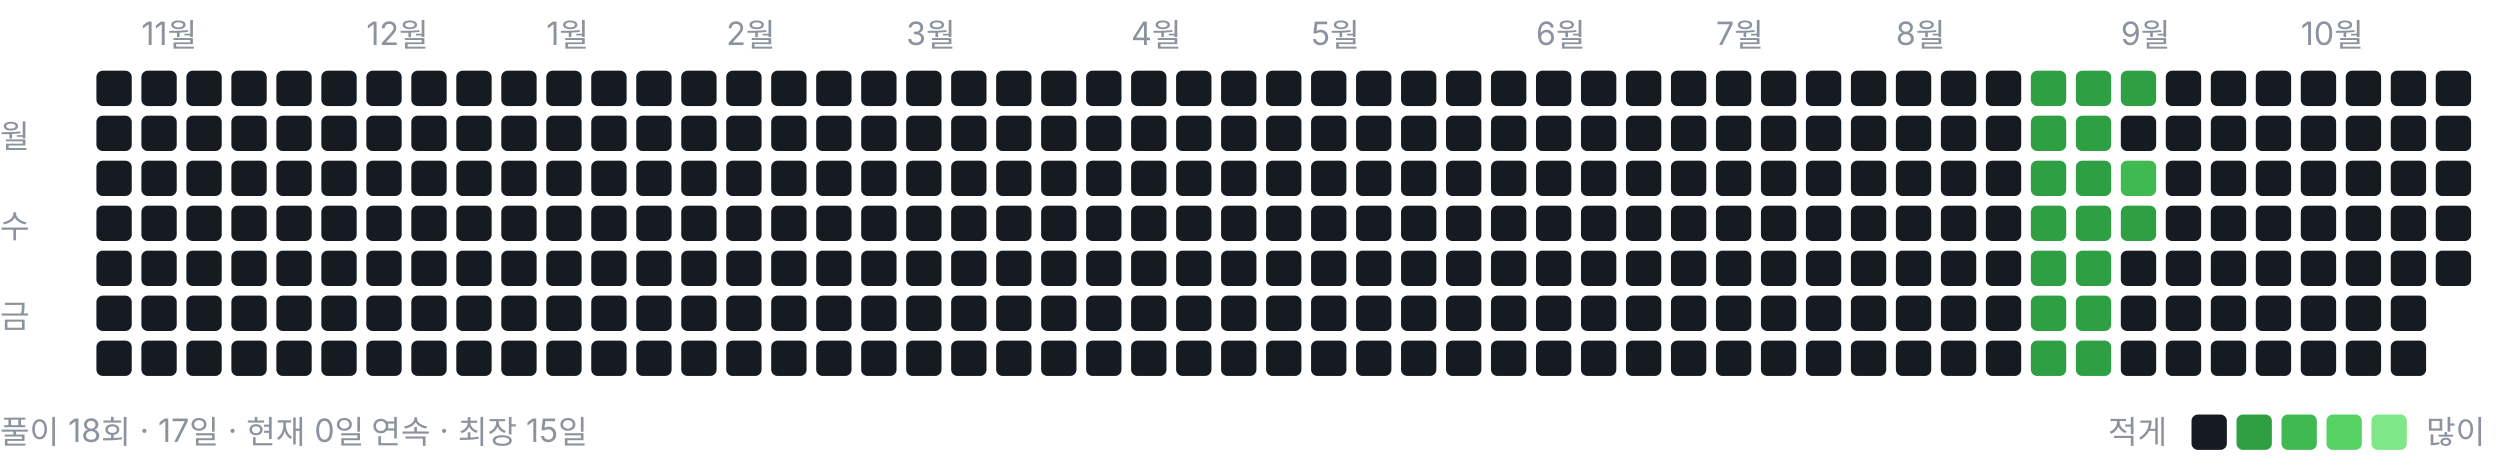
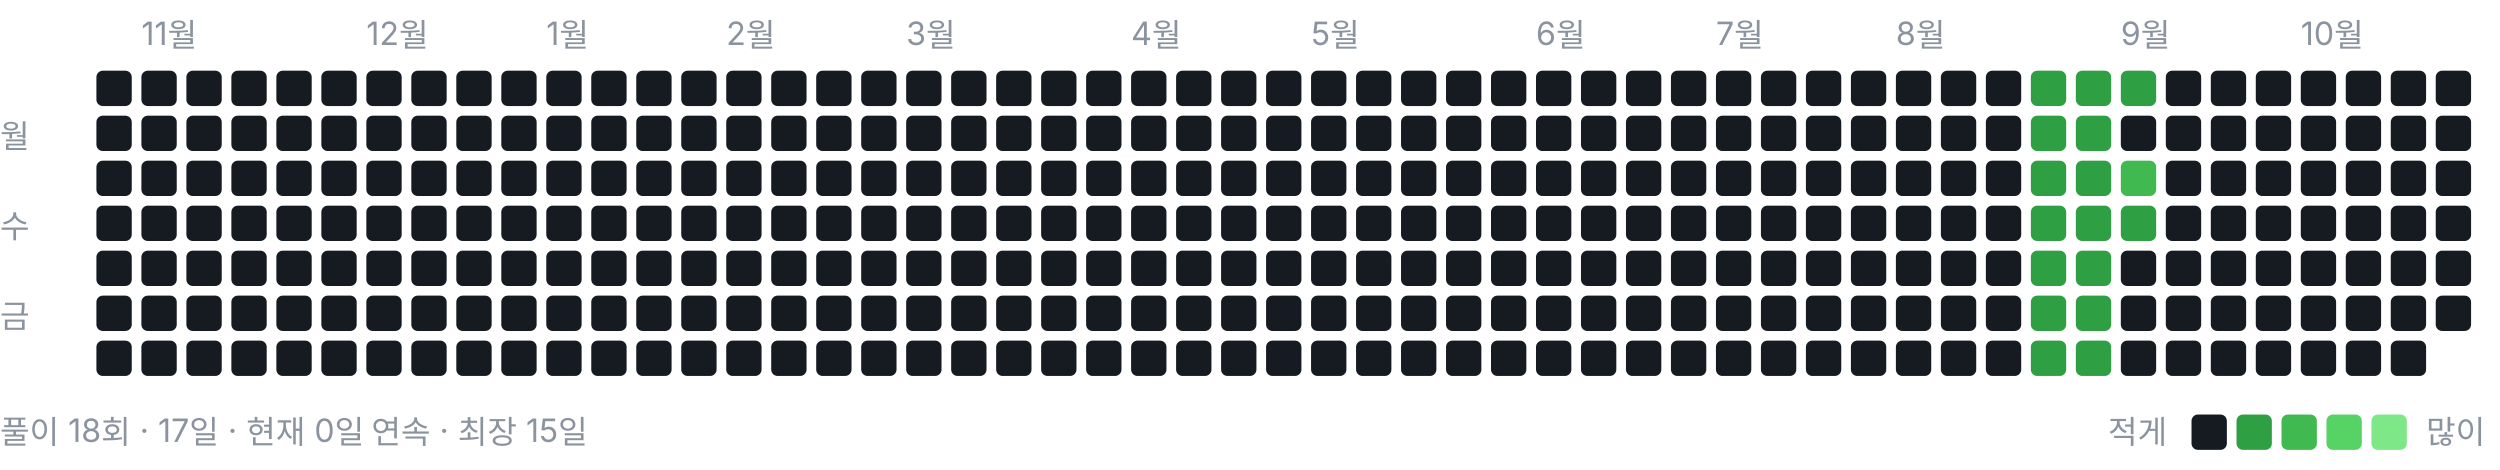
<svg xmlns="http://www.w3.org/2000/svg" width="778" height="146" viewBox="0 0 778 146" role="img" aria-label="풀이 잔디">
  <style>text{font:10px -apple-system,BlinkMacSystemFont,"Segoe UI","Malgun Gothic",sans-serif;fill:#8b949e}</style>
  <text x="44" y="14">11월</text>
  <text x="114" y="14">12월</text>
  <text x="170" y="14">1월</text>
  <text x="226" y="14">2월</text>
  <text x="282" y="14">3월</text>
  <text x="352" y="14">4월</text>
  <text x="408" y="14">5월</text>
  <text x="478" y="14">6월</text>
  <text x="534" y="14">7월</text>
  <text x="590" y="14">8월</text>
  <text x="660" y="14">9월</text>
  <text x="716" y="14">10월</text>
  <text x="0" y="46">월</text>
  <text x="0" y="74">수</text>
  <text x="0" y="102">금</text>
  <rect x="30" y="22" width="11" height="11" rx="2" ry="2" fill="#161b22" />
  <rect x="30" y="36" width="11" height="11" rx="2" ry="2" fill="#161b22" />
  <rect x="30" y="50" width="11" height="11" rx="2" ry="2" fill="#161b22" />
  <rect x="30" y="64" width="11" height="11" rx="2" ry="2" fill="#161b22" />
  <rect x="30" y="78" width="11" height="11" rx="2" ry="2" fill="#161b22" />
  <rect x="30" y="92" width="11" height="11" rx="2" ry="2" fill="#161b22" />
  <rect x="30" y="106" width="11" height="11" rx="2" ry="2" fill="#161b22" />
  <rect x="44" y="22" width="11" height="11" rx="2" ry="2" fill="#161b22" />
  <rect x="44" y="36" width="11" height="11" rx="2" ry="2" fill="#161b22" />
  <rect x="44" y="50" width="11" height="11" rx="2" ry="2" fill="#161b22" />
  <rect x="44" y="64" width="11" height="11" rx="2" ry="2" fill="#161b22" />
  <rect x="44" y="78" width="11" height="11" rx="2" ry="2" fill="#161b22" />
  <rect x="44" y="92" width="11" height="11" rx="2" ry="2" fill="#161b22" />
  <rect x="44" y="106" width="11" height="11" rx="2" ry="2" fill="#161b22" />
  <rect x="58" y="22" width="11" height="11" rx="2" ry="2" fill="#161b22" />
  <rect x="58" y="36" width="11" height="11" rx="2" ry="2" fill="#161b22" />
  <rect x="58" y="50" width="11" height="11" rx="2" ry="2" fill="#161b22" />
  <rect x="58" y="64" width="11" height="11" rx="2" ry="2" fill="#161b22" />
  <rect x="58" y="78" width="11" height="11" rx="2" ry="2" fill="#161b22" />
  <rect x="58" y="92" width="11" height="11" rx="2" ry="2" fill="#161b22" />
  <rect x="58" y="106" width="11" height="11" rx="2" ry="2" fill="#161b22" />
  <rect x="72" y="22" width="11" height="11" rx="2" ry="2" fill="#161b22" />
  <rect x="72" y="36" width="11" height="11" rx="2" ry="2" fill="#161b22" />
  <rect x="72" y="50" width="11" height="11" rx="2" ry="2" fill="#161b22" />
  <rect x="72" y="64" width="11" height="11" rx="2" ry="2" fill="#161b22" />
  <rect x="72" y="78" width="11" height="11" rx="2" ry="2" fill="#161b22" />
  <rect x="72" y="92" width="11" height="11" rx="2" ry="2" fill="#161b22" />
  <rect x="72" y="106" width="11" height="11" rx="2" ry="2" fill="#161b22" />
  <rect x="86" y="22" width="11" height="11" rx="2" ry="2" fill="#161b22" />
  <rect x="86" y="36" width="11" height="11" rx="2" ry="2" fill="#161b22" />
  <rect x="86" y="50" width="11" height="11" rx="2" ry="2" fill="#161b22" />
  <rect x="86" y="64" width="11" height="11" rx="2" ry="2" fill="#161b22" />
  <rect x="86" y="78" width="11" height="11" rx="2" ry="2" fill="#161b22" />
  <rect x="86" y="92" width="11" height="11" rx="2" ry="2" fill="#161b22" />
  <rect x="86" y="106" width="11" height="11" rx="2" ry="2" fill="#161b22" />
  <rect x="100" y="22" width="11" height="11" rx="2" ry="2" fill="#161b22" />
  <rect x="100" y="36" width="11" height="11" rx="2" ry="2" fill="#161b22" />
  <rect x="100" y="50" width="11" height="11" rx="2" ry="2" fill="#161b22" />
  <rect x="100" y="64" width="11" height="11" rx="2" ry="2" fill="#161b22" />
  <rect x="100" y="78" width="11" height="11" rx="2" ry="2" fill="#161b22" />
  <rect x="100" y="92" width="11" height="11" rx="2" ry="2" fill="#161b22" />
  <rect x="100" y="106" width="11" height="11" rx="2" ry="2" fill="#161b22" />
  <rect x="114" y="22" width="11" height="11" rx="2" ry="2" fill="#161b22" />
  <rect x="114" y="36" width="11" height="11" rx="2" ry="2" fill="#161b22" />
  <rect x="114" y="50" width="11" height="11" rx="2" ry="2" fill="#161b22" />
  <rect x="114" y="64" width="11" height="11" rx="2" ry="2" fill="#161b22" />
  <rect x="114" y="78" width="11" height="11" rx="2" ry="2" fill="#161b22" />
  <rect x="114" y="92" width="11" height="11" rx="2" ry="2" fill="#161b22" />
  <rect x="114" y="106" width="11" height="11" rx="2" ry="2" fill="#161b22" />
  <rect x="128" y="22" width="11" height="11" rx="2" ry="2" fill="#161b22" />
  <rect x="128" y="36" width="11" height="11" rx="2" ry="2" fill="#161b22" />
  <rect x="128" y="50" width="11" height="11" rx="2" ry="2" fill="#161b22" />
  <rect x="128" y="64" width="11" height="11" rx="2" ry="2" fill="#161b22" />
  <rect x="128" y="78" width="11" height="11" rx="2" ry="2" fill="#161b22" />
  <rect x="128" y="92" width="11" height="11" rx="2" ry="2" fill="#161b22" />
  <rect x="128" y="106" width="11" height="11" rx="2" ry="2" fill="#161b22" />
  <rect x="142" y="22" width="11" height="11" rx="2" ry="2" fill="#161b22" />
  <rect x="142" y="36" width="11" height="11" rx="2" ry="2" fill="#161b22" />
  <rect x="142" y="50" width="11" height="11" rx="2" ry="2" fill="#161b22" />
  <rect x="142" y="64" width="11" height="11" rx="2" ry="2" fill="#161b22" />
  <rect x="142" y="78" width="11" height="11" rx="2" ry="2" fill="#161b22" />
  <rect x="142" y="92" width="11" height="11" rx="2" ry="2" fill="#161b22" />
  <rect x="142" y="106" width="11" height="11" rx="2" ry="2" fill="#161b22" />
  <rect x="156" y="22" width="11" height="11" rx="2" ry="2" fill="#161b22" />
  <rect x="156" y="36" width="11" height="11" rx="2" ry="2" fill="#161b22" />
  <rect x="156" y="50" width="11" height="11" rx="2" ry="2" fill="#161b22" />
  <rect x="156" y="64" width="11" height="11" rx="2" ry="2" fill="#161b22" />
  <rect x="156" y="78" width="11" height="11" rx="2" ry="2" fill="#161b22" />
  <rect x="156" y="92" width="11" height="11" rx="2" ry="2" fill="#161b22" />
  <rect x="156" y="106" width="11" height="11" rx="2" ry="2" fill="#161b22" />
  <rect x="170" y="22" width="11" height="11" rx="2" ry="2" fill="#161b22" />
  <rect x="170" y="36" width="11" height="11" rx="2" ry="2" fill="#161b22" />
  <rect x="170" y="50" width="11" height="11" rx="2" ry="2" fill="#161b22" />
  <rect x="170" y="64" width="11" height="11" rx="2" ry="2" fill="#161b22" />
  <rect x="170" y="78" width="11" height="11" rx="2" ry="2" fill="#161b22" />
  <rect x="170" y="92" width="11" height="11" rx="2" ry="2" fill="#161b22" />
  <rect x="170" y="106" width="11" height="11" rx="2" ry="2" fill="#161b22" />
  <rect x="184" y="22" width="11" height="11" rx="2" ry="2" fill="#161b22" />
  <rect x="184" y="36" width="11" height="11" rx="2" ry="2" fill="#161b22" />
  <rect x="184" y="50" width="11" height="11" rx="2" ry="2" fill="#161b22" />
  <rect x="184" y="64" width="11" height="11" rx="2" ry="2" fill="#161b22" />
  <rect x="184" y="78" width="11" height="11" rx="2" ry="2" fill="#161b22" />
  <rect x="184" y="92" width="11" height="11" rx="2" ry="2" fill="#161b22" />
  <rect x="184" y="106" width="11" height="11" rx="2" ry="2" fill="#161b22" />
  <rect x="198" y="22" width="11" height="11" rx="2" ry="2" fill="#161b22" />
  <rect x="198" y="36" width="11" height="11" rx="2" ry="2" fill="#161b22" />
  <rect x="198" y="50" width="11" height="11" rx="2" ry="2" fill="#161b22" />
  <rect x="198" y="64" width="11" height="11" rx="2" ry="2" fill="#161b22" />
  <rect x="198" y="78" width="11" height="11" rx="2" ry="2" fill="#161b22" />
  <rect x="198" y="92" width="11" height="11" rx="2" ry="2" fill="#161b22" />
  <rect x="198" y="106" width="11" height="11" rx="2" ry="2" fill="#161b22" />
  <rect x="212" y="22" width="11" height="11" rx="2" ry="2" fill="#161b22" />
  <rect x="212" y="36" width="11" height="11" rx="2" ry="2" fill="#161b22" />
  <rect x="212" y="50" width="11" height="11" rx="2" ry="2" fill="#161b22" />
  <rect x="212" y="64" width="11" height="11" rx="2" ry="2" fill="#161b22" />
  <rect x="212" y="78" width="11" height="11" rx="2" ry="2" fill="#161b22" />
  <rect x="212" y="92" width="11" height="11" rx="2" ry="2" fill="#161b22" />
  <rect x="212" y="106" width="11" height="11" rx="2" ry="2" fill="#161b22" />
  <rect x="226" y="22" width="11" height="11" rx="2" ry="2" fill="#161b22" />
  <rect x="226" y="36" width="11" height="11" rx="2" ry="2" fill="#161b22" />
  <rect x="226" y="50" width="11" height="11" rx="2" ry="2" fill="#161b22" />
  <rect x="226" y="64" width="11" height="11" rx="2" ry="2" fill="#161b22" />
  <rect x="226" y="78" width="11" height="11" rx="2" ry="2" fill="#161b22" />
  <rect x="226" y="92" width="11" height="11" rx="2" ry="2" fill="#161b22" />
  <rect x="226" y="106" width="11" height="11" rx="2" ry="2" fill="#161b22" />
  <rect x="240" y="22" width="11" height="11" rx="2" ry="2" fill="#161b22" />
  <rect x="240" y="36" width="11" height="11" rx="2" ry="2" fill="#161b22" />
  <rect x="240" y="50" width="11" height="11" rx="2" ry="2" fill="#161b22" />
  <rect x="240" y="64" width="11" height="11" rx="2" ry="2" fill="#161b22" />
  <rect x="240" y="78" width="11" height="11" rx="2" ry="2" fill="#161b22" />
  <rect x="240" y="92" width="11" height="11" rx="2" ry="2" fill="#161b22" />
  <rect x="240" y="106" width="11" height="11" rx="2" ry="2" fill="#161b22" />
  <rect x="254" y="22" width="11" height="11" rx="2" ry="2" fill="#161b22" />
  <rect x="254" y="36" width="11" height="11" rx="2" ry="2" fill="#161b22" />
  <rect x="254" y="50" width="11" height="11" rx="2" ry="2" fill="#161b22" />
  <rect x="254" y="64" width="11" height="11" rx="2" ry="2" fill="#161b22" />
  <rect x="254" y="78" width="11" height="11" rx="2" ry="2" fill="#161b22" />
  <rect x="254" y="92" width="11" height="11" rx="2" ry="2" fill="#161b22" />
  <rect x="254" y="106" width="11" height="11" rx="2" ry="2" fill="#161b22" />
  <rect x="268" y="22" width="11" height="11" rx="2" ry="2" fill="#161b22" />
  <rect x="268" y="36" width="11" height="11" rx="2" ry="2" fill="#161b22" />
  <rect x="268" y="50" width="11" height="11" rx="2" ry="2" fill="#161b22" />
  <rect x="268" y="64" width="11" height="11" rx="2" ry="2" fill="#161b22" />
  <rect x="268" y="78" width="11" height="11" rx="2" ry="2" fill="#161b22" />
  <rect x="268" y="92" width="11" height="11" rx="2" ry="2" fill="#161b22" />
  <rect x="268" y="106" width="11" height="11" rx="2" ry="2" fill="#161b22" />
  <rect x="282" y="22" width="11" height="11" rx="2" ry="2" fill="#161b22" />
  <rect x="282" y="36" width="11" height="11" rx="2" ry="2" fill="#161b22" />
  <rect x="282" y="50" width="11" height="11" rx="2" ry="2" fill="#161b22" />
  <rect x="282" y="64" width="11" height="11" rx="2" ry="2" fill="#161b22" />
  <rect x="282" y="78" width="11" height="11" rx="2" ry="2" fill="#161b22" />
  <rect x="282" y="92" width="11" height="11" rx="2" ry="2" fill="#161b22" />
  <rect x="282" y="106" width="11" height="11" rx="2" ry="2" fill="#161b22" />
  <rect x="296" y="22" width="11" height="11" rx="2" ry="2" fill="#161b22" />
  <rect x="296" y="36" width="11" height="11" rx="2" ry="2" fill="#161b22" />
  <rect x="296" y="50" width="11" height="11" rx="2" ry="2" fill="#161b22" />
  <rect x="296" y="64" width="11" height="11" rx="2" ry="2" fill="#161b22" />
  <rect x="296" y="78" width="11" height="11" rx="2" ry="2" fill="#161b22" />
  <rect x="296" y="92" width="11" height="11" rx="2" ry="2" fill="#161b22" />
  <rect x="296" y="106" width="11" height="11" rx="2" ry="2" fill="#161b22" />
  <rect x="310" y="22" width="11" height="11" rx="2" ry="2" fill="#161b22" />
  <rect x="310" y="36" width="11" height="11" rx="2" ry="2" fill="#161b22" />
  <rect x="310" y="50" width="11" height="11" rx="2" ry="2" fill="#161b22" />
  <rect x="310" y="64" width="11" height="11" rx="2" ry="2" fill="#161b22" />
  <rect x="310" y="78" width="11" height="11" rx="2" ry="2" fill="#161b22" />
  <rect x="310" y="92" width="11" height="11" rx="2" ry="2" fill="#161b22" />
  <rect x="310" y="106" width="11" height="11" rx="2" ry="2" fill="#161b22" />
  <rect x="324" y="22" width="11" height="11" rx="2" ry="2" fill="#161b22" />
  <rect x="324" y="36" width="11" height="11" rx="2" ry="2" fill="#161b22" />
  <rect x="324" y="50" width="11" height="11" rx="2" ry="2" fill="#161b22" />
  <rect x="324" y="64" width="11" height="11" rx="2" ry="2" fill="#161b22" />
  <rect x="324" y="78" width="11" height="11" rx="2" ry="2" fill="#161b22" />
  <rect x="324" y="92" width="11" height="11" rx="2" ry="2" fill="#161b22" />
  <rect x="324" y="106" width="11" height="11" rx="2" ry="2" fill="#161b22" />
  <rect x="338" y="22" width="11" height="11" rx="2" ry="2" fill="#161b22" />
  <rect x="338" y="36" width="11" height="11" rx="2" ry="2" fill="#161b22" />
  <rect x="338" y="50" width="11" height="11" rx="2" ry="2" fill="#161b22" />
  <rect x="338" y="64" width="11" height="11" rx="2" ry="2" fill="#161b22" />
  <rect x="338" y="78" width="11" height="11" rx="2" ry="2" fill="#161b22" />
  <rect x="338" y="92" width="11" height="11" rx="2" ry="2" fill="#161b22" />
  <rect x="338" y="106" width="11" height="11" rx="2" ry="2" fill="#161b22" />
  <rect x="352" y="22" width="11" height="11" rx="2" ry="2" fill="#161b22" />
  <rect x="352" y="36" width="11" height="11" rx="2" ry="2" fill="#161b22" />
  <rect x="352" y="50" width="11" height="11" rx="2" ry="2" fill="#161b22" />
  <rect x="352" y="64" width="11" height="11" rx="2" ry="2" fill="#161b22" />
  <rect x="352" y="78" width="11" height="11" rx="2" ry="2" fill="#161b22" />
  <rect x="352" y="92" width="11" height="11" rx="2" ry="2" fill="#161b22" />
  <rect x="352" y="106" width="11" height="11" rx="2" ry="2" fill="#161b22" />
  <rect x="366" y="22" width="11" height="11" rx="2" ry="2" fill="#161b22" />
  <rect x="366" y="36" width="11" height="11" rx="2" ry="2" fill="#161b22" />
  <rect x="366" y="50" width="11" height="11" rx="2" ry="2" fill="#161b22" />
  <rect x="366" y="64" width="11" height="11" rx="2" ry="2" fill="#161b22" />
  <rect x="366" y="78" width="11" height="11" rx="2" ry="2" fill="#161b22" />
  <rect x="366" y="92" width="11" height="11" rx="2" ry="2" fill="#161b22" />
  <rect x="366" y="106" width="11" height="11" rx="2" ry="2" fill="#161b22" />
  <rect x="380" y="22" width="11" height="11" rx="2" ry="2" fill="#161b22" />
  <rect x="380" y="36" width="11" height="11" rx="2" ry="2" fill="#161b22" />
  <rect x="380" y="50" width="11" height="11" rx="2" ry="2" fill="#161b22" />
  <rect x="380" y="64" width="11" height="11" rx="2" ry="2" fill="#161b22" />
  <rect x="380" y="78" width="11" height="11" rx="2" ry="2" fill="#161b22" />
  <rect x="380" y="92" width="11" height="11" rx="2" ry="2" fill="#161b22" />
  <rect x="380" y="106" width="11" height="11" rx="2" ry="2" fill="#161b22" />
  <rect x="394" y="22" width="11" height="11" rx="2" ry="2" fill="#161b22" />
  <rect x="394" y="36" width="11" height="11" rx="2" ry="2" fill="#161b22" />
  <rect x="394" y="50" width="11" height="11" rx="2" ry="2" fill="#161b22" />
  <rect x="394" y="64" width="11" height="11" rx="2" ry="2" fill="#161b22" />
  <rect x="394" y="78" width="11" height="11" rx="2" ry="2" fill="#161b22" />
  <rect x="394" y="92" width="11" height="11" rx="2" ry="2" fill="#161b22" />
  <rect x="394" y="106" width="11" height="11" rx="2" ry="2" fill="#161b22" />
  <rect x="408" y="22" width="11" height="11" rx="2" ry="2" fill="#161b22" />
  <rect x="408" y="36" width="11" height="11" rx="2" ry="2" fill="#161b22" />
  <rect x="408" y="50" width="11" height="11" rx="2" ry="2" fill="#161b22" />
  <rect x="408" y="64" width="11" height="11" rx="2" ry="2" fill="#161b22" />
  <rect x="408" y="78" width="11" height="11" rx="2" ry="2" fill="#161b22" />
  <rect x="408" y="92" width="11" height="11" rx="2" ry="2" fill="#161b22" />
  <rect x="408" y="106" width="11" height="11" rx="2" ry="2" fill="#161b22" />
  <rect x="422" y="22" width="11" height="11" rx="2" ry="2" fill="#161b22" />
  <rect x="422" y="36" width="11" height="11" rx="2" ry="2" fill="#161b22" />
  <rect x="422" y="50" width="11" height="11" rx="2" ry="2" fill="#161b22" />
  <rect x="422" y="64" width="11" height="11" rx="2" ry="2" fill="#161b22" />
  <rect x="422" y="78" width="11" height="11" rx="2" ry="2" fill="#161b22" />
  <rect x="422" y="92" width="11" height="11" rx="2" ry="2" fill="#161b22" />
  <rect x="422" y="106" width="11" height="11" rx="2" ry="2" fill="#161b22" />
  <rect x="436" y="22" width="11" height="11" rx="2" ry="2" fill="#161b22" />
  <rect x="436" y="36" width="11" height="11" rx="2" ry="2" fill="#161b22" />
  <rect x="436" y="50" width="11" height="11" rx="2" ry="2" fill="#161b22" />
  <rect x="436" y="64" width="11" height="11" rx="2" ry="2" fill="#161b22" />
  <rect x="436" y="78" width="11" height="11" rx="2" ry="2" fill="#161b22" />
  <rect x="436" y="92" width="11" height="11" rx="2" ry="2" fill="#161b22" />
  <rect x="436" y="106" width="11" height="11" rx="2" ry="2" fill="#161b22" />
  <rect x="450" y="22" width="11" height="11" rx="2" ry="2" fill="#161b22" />
  <rect x="450" y="36" width="11" height="11" rx="2" ry="2" fill="#161b22" />
  <rect x="450" y="50" width="11" height="11" rx="2" ry="2" fill="#161b22" />
  <rect x="450" y="64" width="11" height="11" rx="2" ry="2" fill="#161b22" />
  <rect x="450" y="78" width="11" height="11" rx="2" ry="2" fill="#161b22" />
  <rect x="450" y="92" width="11" height="11" rx="2" ry="2" fill="#161b22" />
  <rect x="450" y="106" width="11" height="11" rx="2" ry="2" fill="#161b22" />
  <rect x="464" y="22" width="11" height="11" rx="2" ry="2" fill="#161b22" />
  <rect x="464" y="36" width="11" height="11" rx="2" ry="2" fill="#161b22" />
  <rect x="464" y="50" width="11" height="11" rx="2" ry="2" fill="#161b22" />
  <rect x="464" y="64" width="11" height="11" rx="2" ry="2" fill="#161b22" />
  <rect x="464" y="78" width="11" height="11" rx="2" ry="2" fill="#161b22" />
  <rect x="464" y="92" width="11" height="11" rx="2" ry="2" fill="#161b22" />
  <rect x="464" y="106" width="11" height="11" rx="2" ry="2" fill="#161b22" />
  <rect x="478" y="22" width="11" height="11" rx="2" ry="2" fill="#161b22" />
  <rect x="478" y="36" width="11" height="11" rx="2" ry="2" fill="#161b22" />
  <rect x="478" y="50" width="11" height="11" rx="2" ry="2" fill="#161b22" />
  <rect x="478" y="64" width="11" height="11" rx="2" ry="2" fill="#161b22" />
  <rect x="478" y="78" width="11" height="11" rx="2" ry="2" fill="#161b22" />
  <rect x="478" y="92" width="11" height="11" rx="2" ry="2" fill="#161b22" />
  <rect x="478" y="106" width="11" height="11" rx="2" ry="2" fill="#161b22" />
  <rect x="492" y="22" width="11" height="11" rx="2" ry="2" fill="#161b22" />
  <rect x="492" y="36" width="11" height="11" rx="2" ry="2" fill="#161b22" />
  <rect x="492" y="50" width="11" height="11" rx="2" ry="2" fill="#161b22" />
  <rect x="492" y="64" width="11" height="11" rx="2" ry="2" fill="#161b22" />
  <rect x="492" y="78" width="11" height="11" rx="2" ry="2" fill="#161b22" />
  <rect x="492" y="92" width="11" height="11" rx="2" ry="2" fill="#161b22" />
  <rect x="492" y="106" width="11" height="11" rx="2" ry="2" fill="#161b22" />
  <rect x="506" y="22" width="11" height="11" rx="2" ry="2" fill="#161b22" />
  <rect x="506" y="36" width="11" height="11" rx="2" ry="2" fill="#161b22" />
  <rect x="506" y="50" width="11" height="11" rx="2" ry="2" fill="#161b22" />
  <rect x="506" y="64" width="11" height="11" rx="2" ry="2" fill="#161b22" />
  <rect x="506" y="78" width="11" height="11" rx="2" ry="2" fill="#161b22" />
  <rect x="506" y="92" width="11" height="11" rx="2" ry="2" fill="#161b22" />
  <rect x="506" y="106" width="11" height="11" rx="2" ry="2" fill="#161b22" />
  <rect x="520" y="22" width="11" height="11" rx="2" ry="2" fill="#161b22" />
  <rect x="520" y="36" width="11" height="11" rx="2" ry="2" fill="#161b22" />
  <rect x="520" y="50" width="11" height="11" rx="2" ry="2" fill="#161b22" />
  <rect x="520" y="64" width="11" height="11" rx="2" ry="2" fill="#161b22" />
  <rect x="520" y="78" width="11" height="11" rx="2" ry="2" fill="#161b22" />
  <rect x="520" y="92" width="11" height="11" rx="2" ry="2" fill="#161b22" />
  <rect x="520" y="106" width="11" height="11" rx="2" ry="2" fill="#161b22" />
  <rect x="534" y="22" width="11" height="11" rx="2" ry="2" fill="#161b22" />
  <rect x="534" y="36" width="11" height="11" rx="2" ry="2" fill="#161b22" />
  <rect x="534" y="50" width="11" height="11" rx="2" ry="2" fill="#161b22" />
  <rect x="534" y="64" width="11" height="11" rx="2" ry="2" fill="#161b22" />
  <rect x="534" y="78" width="11" height="11" rx="2" ry="2" fill="#161b22" />
  <rect x="534" y="92" width="11" height="11" rx="2" ry="2" fill="#161b22" />
  <rect x="534" y="106" width="11" height="11" rx="2" ry="2" fill="#161b22" />
  <rect x="548" y="22" width="11" height="11" rx="2" ry="2" fill="#161b22" />
  <rect x="548" y="36" width="11" height="11" rx="2" ry="2" fill="#161b22" />
  <rect x="548" y="50" width="11" height="11" rx="2" ry="2" fill="#161b22" />
  <rect x="548" y="64" width="11" height="11" rx="2" ry="2" fill="#161b22" />
  <rect x="548" y="78" width="11" height="11" rx="2" ry="2" fill="#161b22" />
  <rect x="548" y="92" width="11" height="11" rx="2" ry="2" fill="#161b22" />
  <rect x="548" y="106" width="11" height="11" rx="2" ry="2" fill="#161b22" />
  <rect x="562" y="22" width="11" height="11" rx="2" ry="2" fill="#161b22" />
  <rect x="562" y="36" width="11" height="11" rx="2" ry="2" fill="#161b22" />
  <rect x="562" y="50" width="11" height="11" rx="2" ry="2" fill="#161b22" />
  <rect x="562" y="64" width="11" height="11" rx="2" ry="2" fill="#161b22" />
  <rect x="562" y="78" width="11" height="11" rx="2" ry="2" fill="#161b22" />
  <rect x="562" y="92" width="11" height="11" rx="2" ry="2" fill="#161b22" />
  <rect x="562" y="106" width="11" height="11" rx="2" ry="2" fill="#161b22" />
  <rect x="576" y="22" width="11" height="11" rx="2" ry="2" fill="#161b22" />
  <rect x="576" y="36" width="11" height="11" rx="2" ry="2" fill="#161b22" />
  <rect x="576" y="50" width="11" height="11" rx="2" ry="2" fill="#161b22" />
  <rect x="576" y="64" width="11" height="11" rx="2" ry="2" fill="#161b22" />
  <rect x="576" y="78" width="11" height="11" rx="2" ry="2" fill="#161b22" />
  <rect x="576" y="92" width="11" height="11" rx="2" ry="2" fill="#161b22" />
  <rect x="576" y="106" width="11" height="11" rx="2" ry="2" fill="#161b22" />
  <rect x="590" y="22" width="11" height="11" rx="2" ry="2" fill="#161b22" />
  <rect x="590" y="36" width="11" height="11" rx="2" ry="2" fill="#161b22" />
  <rect x="590" y="50" width="11" height="11" rx="2" ry="2" fill="#161b22" />
  <rect x="590" y="64" width="11" height="11" rx="2" ry="2" fill="#161b22" />
  <rect x="590" y="78" width="11" height="11" rx="2" ry="2" fill="#161b22" />
  <rect x="590" y="92" width="11" height="11" rx="2" ry="2" fill="#161b22" />
  <rect x="590" y="106" width="11" height="11" rx="2" ry="2" fill="#161b22" />
  <rect x="604" y="22" width="11" height="11" rx="2" ry="2" fill="#161b22" />
  <rect x="604" y="36" width="11" height="11" rx="2" ry="2" fill="#161b22" />
  <rect x="604" y="50" width="11" height="11" rx="2" ry="2" fill="#161b22" />
  <rect x="604" y="64" width="11" height="11" rx="2" ry="2" fill="#161b22" />
  <rect x="604" y="78" width="11" height="11" rx="2" ry="2" fill="#161b22" />
  <rect x="604" y="92" width="11" height="11" rx="2" ry="2" fill="#161b22" />
  <rect x="604" y="106" width="11" height="11" rx="2" ry="2" fill="#161b22" />
  <rect x="618" y="22" width="11" height="11" rx="2" ry="2" fill="#161b22" />
  <rect x="618" y="36" width="11" height="11" rx="2" ry="2" fill="#161b22" />
  <rect x="618" y="50" width="11" height="11" rx="2" ry="2" fill="#161b22" />
  <rect x="618" y="64" width="11" height="11" rx="2" ry="2" fill="#161b22" />
  <rect x="618" y="78" width="11" height="11" rx="2" ry="2" fill="#161b22" />
  <rect x="618" y="92" width="11" height="11" rx="2" ry="2" fill="#161b22" />
  <rect x="618" y="106" width="11" height="11" rx="2" ry="2" fill="#161b22" />
  <rect x="632" y="22" width="11" height="11" rx="2" ry="2" fill="#2ea043" />
  <rect x="632" y="36" width="11" height="11" rx="2" ry="2" fill="#2ea043" />
  <rect x="632" y="50" width="11" height="11" rx="2" ry="2" fill="#2ea043" />
  <rect x="632" y="64" width="11" height="11" rx="2" ry="2" fill="#2ea043" />
  <rect x="632" y="78" width="11" height="11" rx="2" ry="2" fill="#2ea043" />
  <rect x="632" y="92" width="11" height="11" rx="2" ry="2" fill="#2ea043" />
  <rect x="632" y="106" width="11" height="11" rx="2" ry="2" fill="#2ea043" />
  <rect x="646" y="22" width="11" height="11" rx="2" ry="2" fill="#2ea043" />
  <rect x="646" y="36" width="11" height="11" rx="2" ry="2" fill="#2ea043" />
  <rect x="646" y="50" width="11" height="11" rx="2" ry="2" fill="#2ea043" />
  <rect x="646" y="64" width="11" height="11" rx="2" ry="2" fill="#2ea043" />
  <rect x="646" y="78" width="11" height="11" rx="2" ry="2" fill="#2ea043" />
  <rect x="646" y="92" width="11" height="11" rx="2" ry="2" fill="#2ea043" />
  <rect x="646" y="106" width="11" height="11" rx="2" ry="2" fill="#2ea043" />
  <rect x="660" y="22" width="11" height="11" rx="2" ry="2" fill="#2ea043" />
  <rect x="660" y="36" width="11" height="11" rx="2" ry="2" fill="#161b22" />
  <rect x="660" y="50" width="11" height="11" rx="2" ry="2" fill="#3fb950" />
  <rect x="660" y="64" width="11" height="11" rx="2" ry="2" fill="#2ea043" />
  <rect x="660" y="78" width="11" height="11" rx="2" ry="2" fill="#161b22" />
  <rect x="660" y="92" width="11" height="11" rx="2" ry="2" fill="#161b22" />
  <rect x="660" y="106" width="11" height="11" rx="2" ry="2" fill="#161b22" />
  <rect x="674" y="22" width="11" height="11" rx="2" ry="2" fill="#161b22" />
  <rect x="674" y="36" width="11" height="11" rx="2" ry="2" fill="#161b22" />
  <rect x="674" y="50" width="11" height="11" rx="2" ry="2" fill="#161b22" />
  <rect x="674" y="64" width="11" height="11" rx="2" ry="2" fill="#161b22" />
  <rect x="674" y="78" width="11" height="11" rx="2" ry="2" fill="#161b22" />
  <rect x="674" y="92" width="11" height="11" rx="2" ry="2" fill="#161b22" />
  <rect x="674" y="106" width="11" height="11" rx="2" ry="2" fill="#161b22" />
  <rect x="688" y="22" width="11" height="11" rx="2" ry="2" fill="#161b22" />
  <rect x="688" y="36" width="11" height="11" rx="2" ry="2" fill="#161b22" />
  <rect x="688" y="50" width="11" height="11" rx="2" ry="2" fill="#161b22" />
  <rect x="688" y="64" width="11" height="11" rx="2" ry="2" fill="#161b22" />
  <rect x="688" y="78" width="11" height="11" rx="2" ry="2" fill="#161b22" />
  <rect x="688" y="92" width="11" height="11" rx="2" ry="2" fill="#161b22" />
  <rect x="688" y="106" width="11" height="11" rx="2" ry="2" fill="#161b22" />
  <rect x="702" y="22" width="11" height="11" rx="2" ry="2" fill="#161b22" />
  <rect x="702" y="36" width="11" height="11" rx="2" ry="2" fill="#161b22" />
  <rect x="702" y="50" width="11" height="11" rx="2" ry="2" fill="#161b22" />
  <rect x="702" y="64" width="11" height="11" rx="2" ry="2" fill="#161b22" />
  <rect x="702" y="78" width="11" height="11" rx="2" ry="2" fill="#161b22" />
  <rect x="702" y="92" width="11" height="11" rx="2" ry="2" fill="#161b22" />
  <rect x="702" y="106" width="11" height="11" rx="2" ry="2" fill="#161b22" />
  <rect x="716" y="22" width="11" height="11" rx="2" ry="2" fill="#161b22" />
  <rect x="716" y="36" width="11" height="11" rx="2" ry="2" fill="#161b22" />
  <rect x="716" y="50" width="11" height="11" rx="2" ry="2" fill="#161b22" />
  <rect x="716" y="64" width="11" height="11" rx="2" ry="2" fill="#161b22" />
  <rect x="716" y="78" width="11" height="11" rx="2" ry="2" fill="#161b22" />
  <rect x="716" y="92" width="11" height="11" rx="2" ry="2" fill="#161b22" />
  <rect x="716" y="106" width="11" height="11" rx="2" ry="2" fill="#161b22" />
  <rect x="730" y="22" width="11" height="11" rx="2" ry="2" fill="#161b22" />
  <rect x="730" y="36" width="11" height="11" rx="2" ry="2" fill="#161b22" />
  <rect x="730" y="50" width="11" height="11" rx="2" ry="2" fill="#161b22" />
  <rect x="730" y="64" width="11" height="11" rx="2" ry="2" fill="#161b22" />
  <rect x="730" y="78" width="11" height="11" rx="2" ry="2" fill="#161b22" />
  <rect x="730" y="92" width="11" height="11" rx="2" ry="2" fill="#161b22" />
  <rect x="730" y="106" width="11" height="11" rx="2" ry="2" fill="#161b22" />
  <rect x="744" y="22" width="11" height="11" rx="2" ry="2" fill="#161b22" />
  <rect x="744" y="36" width="11" height="11" rx="2" ry="2" fill="#161b22" />
  <rect x="744" y="50" width="11" height="11" rx="2" ry="2" fill="#161b22" />
  <rect x="744" y="64" width="11" height="11" rx="2" ry="2" fill="#161b22" />
  <rect x="744" y="78" width="11" height="11" rx="2" ry="2" fill="#161b22" />
  <rect x="744" y="92" width="11" height="11" rx="2" ry="2" fill="#161b22" />
  <rect x="744" y="106" width="11" height="11" rx="2" ry="2" fill="#161b22" />
  <rect x="758" y="22" width="11" height="11" rx="2" ry="2" fill="#161b22" />
  <rect x="758" y="36" width="11" height="11" rx="2" ry="2" fill="#161b22" />
  <rect x="758" y="50" width="11" height="11" rx="2" ry="2" fill="#161b22" />
  <rect x="758" y="64" width="11" height="11" rx="2" ry="2" fill="#161b22" />
  <rect x="758" y="78" width="11" height="11" rx="2" ry="2" fill="#161b22" />
+   <rect x="758" y="92" width="11" height="11" rx="2" ry="2" fill="#161b22" />
  <text x="0" y="138">풀이 18회 · 17일 · 현재 0일 연속 · 최장 15일</text>
  <text x="656" y="138">적게</text>
  <rect x="682" y="129" width="11" height="11" rx="2" ry="2" fill="#161b22" />
  <rect x="696" y="129" width="11" height="11" rx="2" ry="2" fill="#2ea043" />
  <rect x="710" y="129" width="11" height="11" rx="2" ry="2" fill="#3fb950" />
  <rect x="724" y="129" width="11" height="11" rx="2" ry="2" fill="#56d364" />
  <rect x="738" y="129" width="11" height="11" rx="2" ry="2" fill="#7ee787" />
  <text x="755" y="138">많이</text>
</svg>
